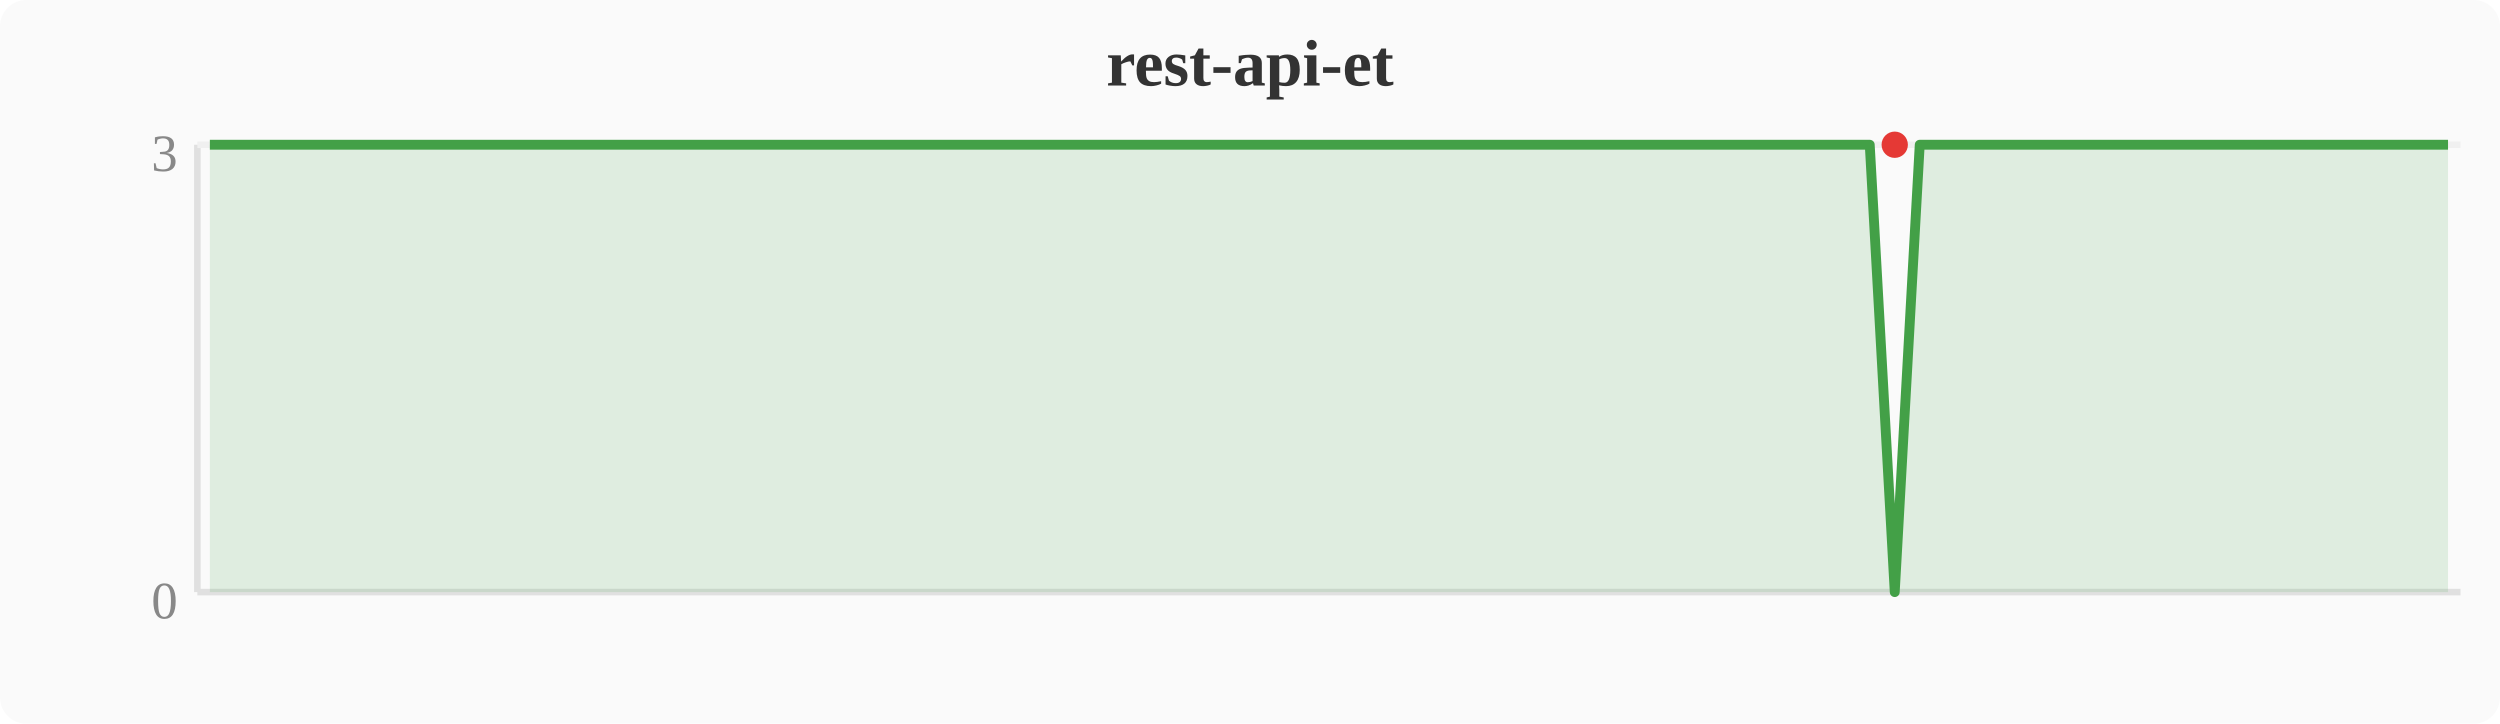
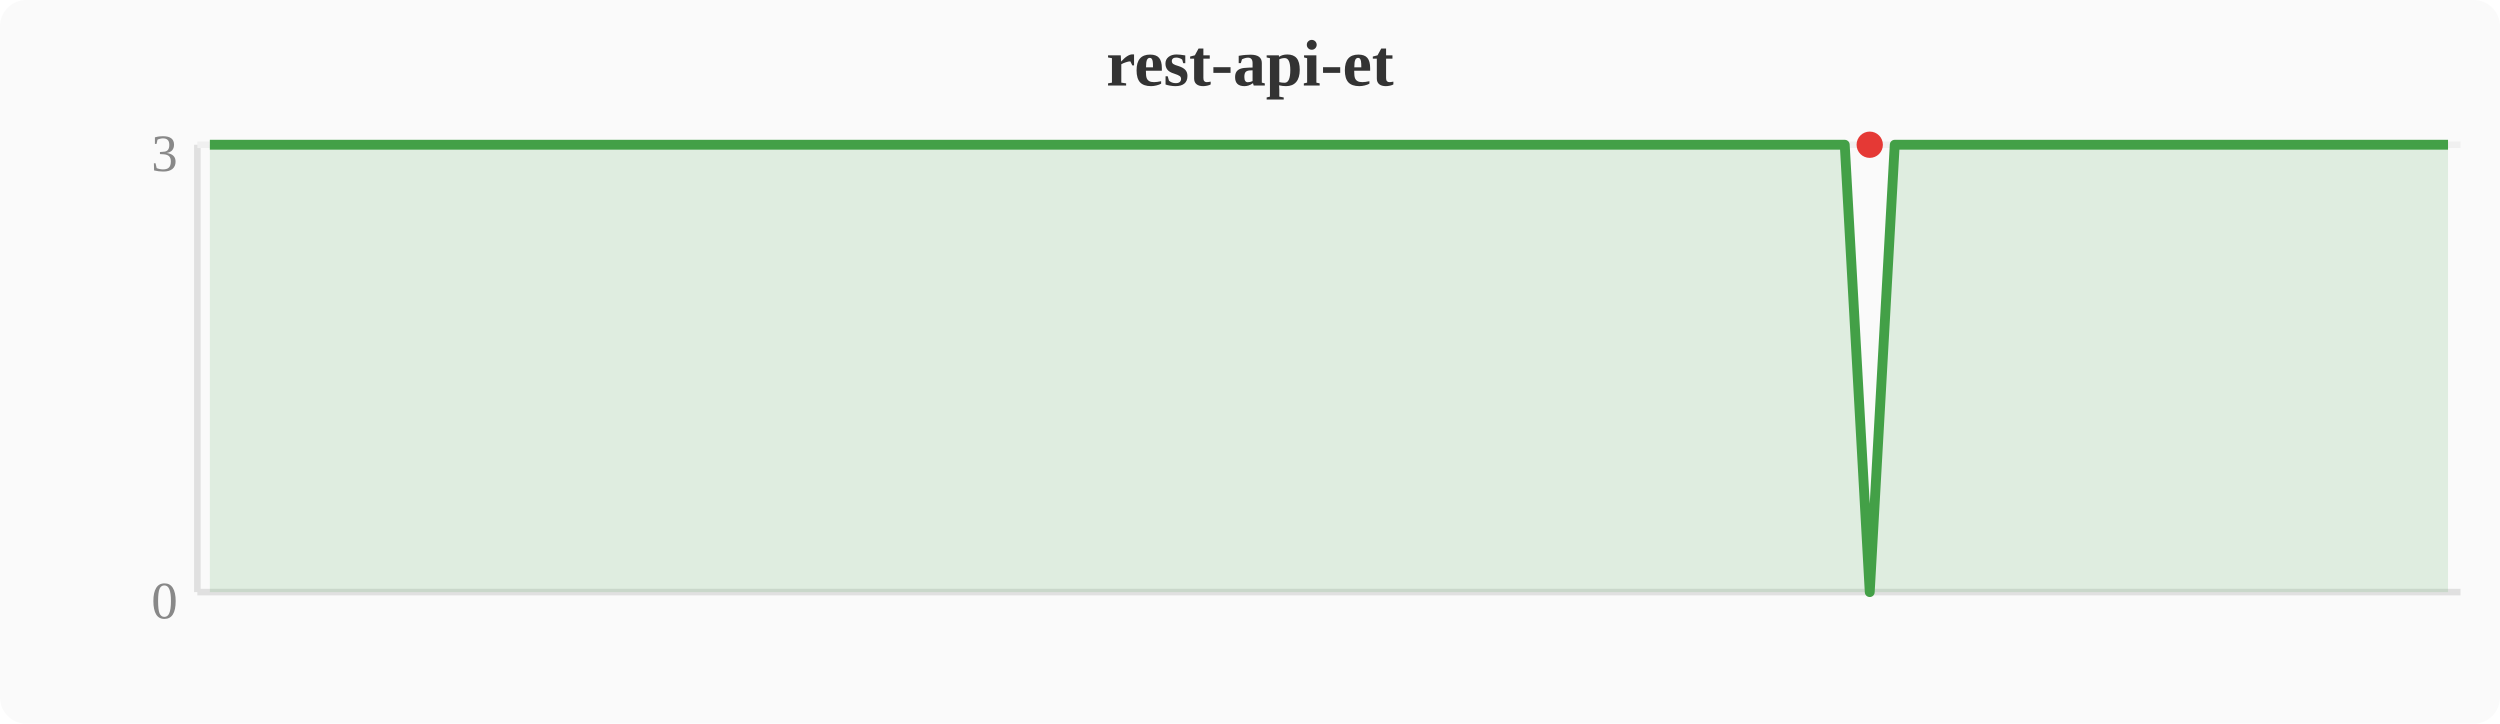
<svg xmlns="http://www.w3.org/2000/svg" width="380" height="110" viewBox="0 0 380 110">
  <rect width="380" height="110" fill="#fafafa" rx="4" />
  <text x="190" y="13" text-anchor="middle" font-size="10" font-weight="bold" fill="#333">rest-api-et</text>
  <line x1="30" y1="22" x2="30" y2="90" stroke="#e0e0e0" stroke-width="1" />
  <line x1="30" y1="90" x2="374" y2="90" stroke="#e0e0e0" stroke-width="1" />
  <line x1="30" y1="22" x2="374" y2="22" stroke="#f0f0f0" stroke-width="1" />
  <text x="27" y="94" text-anchor="end" font-size="8" fill="#888">0</text>
  <text x="27" y="26" text-anchor="end" font-size="8" fill="#888">3</text>
-   <polygon points="31.9,22.0 35.7,22.0 39.6,22.0 43.4,22.0 47.2,22.0 51.0,22.0 54.8,22.0 58.7,22.0 62.5,22.0 66.3,22.0 70.1,22.0 74.0,22.0 77.8,22.0 81.6,22.0 85.4,22.0 89.2,22.0 93.1,22.0 96.9,22.0 100.7,22.0 104.5,22.0 108.4,22.0 112.2,22.0 116.0,22.0 119.8,22.0 123.6,22.0 127.5,22.0 131.3,22.0 135.1,22.0 138.9,22.0 142.8,22.0 146.6,22.0 150.4,22.0 154.2,22.0 158.0,22.0 161.9,22.0 165.7,22.0 169.5,22.0 173.3,22.0 177.2,22.0 181.0,22.0 184.8,22.0 188.6,22.0 192.4,22.0 196.3,22.0 200.1,22.0 203.9,22.0 207.7,22.0 211.6,22.0 215.4,22.0 219.2,22.0 223.0,22.0 226.8,22.0 230.7,22.0 234.5,22.0 238.3,22.0 242.1,22.0 246.0,22.0 249.8,22.0 253.6,22.0 257.4,22.0 261.2,22.0 265.1,22.0 268.9,22.0 272.7,22.0 276.5,22.0 280.4,22.0 284.2,22.0 288.0,90.0 291.8,22.0 295.6,22.0 299.5,22.0 303.3,22.0 307.1,22.0 310.9,22.0 314.8,22.0 318.6,22.0 322.4,22.0 326.2,22.0 330.0,22.0 333.9,22.0 337.7,22.0 341.5,22.0 345.3,22.0 349.2,22.0 353.0,22.0 356.8,22.0 360.6,22.0 364.4,22.0 368.3,22.0 372.1,22.0 372.1,90 31.9,90" fill="#43a047" opacity="0.15" />
-   <polyline points="31.9,22.0 35.7,22.0 39.6,22.0 43.4,22.0 47.2,22.0 51.0,22.0 54.8,22.0 58.7,22.0 62.5,22.0 66.3,22.0 70.1,22.0 74.0,22.0 77.8,22.0 81.6,22.0 85.4,22.0 89.2,22.0 93.1,22.0 96.9,22.0 100.7,22.0 104.5,22.0 108.4,22.0 112.2,22.0 116.0,22.0 119.8,22.0 123.6,22.0 127.5,22.0 131.3,22.0 135.1,22.0 138.9,22.0 142.8,22.0 146.6,22.0 150.4,22.0 154.2,22.0 158.0,22.0 161.9,22.0 165.7,22.0 169.5,22.0 173.3,22.0 177.2,22.0 181.0,22.0 184.8,22.0 188.6,22.0 192.4,22.0 196.3,22.0 200.1,22.0 203.9,22.0 207.7,22.0 211.6,22.0 215.4,22.0 219.2,22.0 223.0,22.0 226.8,22.0 230.7,22.0 234.5,22.0 238.3,22.0 242.1,22.0 246.0,22.0 249.8,22.0 253.6,22.0 257.4,22.0 261.2,22.0 265.1,22.0 268.9,22.0 272.7,22.0 276.5,22.0 280.4,22.0 284.2,22.0 288.0,90.0 291.8,22.0 295.6,22.0 299.5,22.0 303.3,22.0 307.1,22.0 310.9,22.0 314.8,22.0 318.6,22.0 322.4,22.0 326.2,22.0 330.0,22.0 333.9,22.0 337.7,22.0 341.5,22.0 345.3,22.0 349.2,22.0 353.0,22.0 356.8,22.0 360.6,22.0 364.4,22.0 368.3,22.0 372.1,22.0" fill="none" stroke="#43a047" stroke-width="1.5" stroke-linejoin="round" />
-   <circle cx="288.0" cy="22.0" r="2" fill="#e53935" />
+   <polygon points="31.9,22.0 35.7,22.0 39.6,22.0 43.4,22.0 47.2,22.0 51.0,22.0 54.8,22.0 58.7,22.0 62.5,22.0 66.3,22.0 70.1,22.0 74.0,22.0 77.8,22.0 81.6,22.0 85.4,22.0 89.2,22.0 93.1,22.0 96.9,22.0 100.7,22.0 104.5,22.0 108.4,22.0 112.2,22.0 116.0,22.0 119.8,22.0 123.6,22.0 127.5,22.0 131.3,22.0 135.1,22.0 138.9,22.0 142.8,22.0 146.6,22.0 150.4,22.0 154.2,22.0 158.0,22.0 161.9,22.0 165.7,22.0 169.5,22.0 173.3,22.0 177.2,22.0 181.0,22.0 184.8,22.0 188.6,22.0 192.4,22.0 196.3,22.0 200.1,22.0 203.9,22.0 207.7,22.0 211.6,22.0 215.4,22.0 219.2,22.0 223.0,22.0 226.8,22.0 230.7,22.0 234.5,22.0 238.3,22.0 242.1,22.0 246.0,22.0 249.8,22.0 253.6,22.0 257.4,22.0 261.2,22.0 265.1,22.0 268.9,22.0 272.7,22.0 276.5,22.0 280.4,22.0 284.2,90.0 288.0,22.0 291.8,22.0 295.6,22.0 299.5,22.0 303.3,22.0 307.1,22.0 310.9,22.0 314.8,22.0 318.6,22.0 322.4,22.0 326.2,22.0 330.0,22.0 333.9,22.0 337.7,22.0 341.5,22.0 345.3,22.0 349.2,22.0 353.0,22.0 356.8,22.0 360.6,22.0 364.4,22.0 368.3,22.0 372.1,22.0 372.1,90 31.9,90" fill="#43a047" opacity="0.15" />
+   <polyline points="31.9,22.0 35.7,22.0 39.6,22.0 43.4,22.0 47.2,22.0 51.0,22.0 54.8,22.0 58.7,22.0 62.5,22.0 66.3,22.0 70.1,22.0 74.0,22.0 77.8,22.0 81.6,22.0 85.4,22.0 89.2,22.0 93.1,22.0 96.9,22.0 100.7,22.0 104.5,22.0 108.4,22.0 112.2,22.0 116.0,22.0 119.8,22.0 123.6,22.0 127.5,22.0 131.3,22.0 135.1,22.0 138.9,22.0 142.8,22.0 146.6,22.0 150.4,22.0 154.2,22.0 158.0,22.0 161.9,22.0 165.7,22.0 169.5,22.0 173.3,22.0 177.2,22.0 181.0,22.0 184.8,22.0 188.6,22.0 192.4,22.0 196.3,22.0 200.1,22.0 203.9,22.0 207.7,22.0 211.6,22.0 215.4,22.0 219.2,22.0 223.0,22.0 226.8,22.0 230.7,22.0 234.5,22.0 238.3,22.0 242.1,22.0 246.0,22.0 249.8,22.0 253.6,22.0 257.4,22.0 261.2,22.0 265.1,22.0 268.9,22.0 272.7,22.0 276.5,22.0 280.4,22.0 284.2,90.0 288.0,22.0 291.8,22.0 295.6,22.0 299.5,22.0 303.3,22.0 307.1,22.0 310.9,22.0 314.8,22.0 318.6,22.0 322.4,22.0 326.2,22.0 330.0,22.0 333.9,22.0 337.7,22.0 341.5,22.0 345.3,22.0 349.2,22.0 353.0,22.0 356.8,22.0 360.6,22.0 364.4,22.0 368.3,22.0 372.1,22.0" fill="none" stroke="#43a047" stroke-width="1.5" stroke-linejoin="round" />
+   <circle cx="284.2" cy="22.0" r="2" fill="#e53935" />
</svg>
